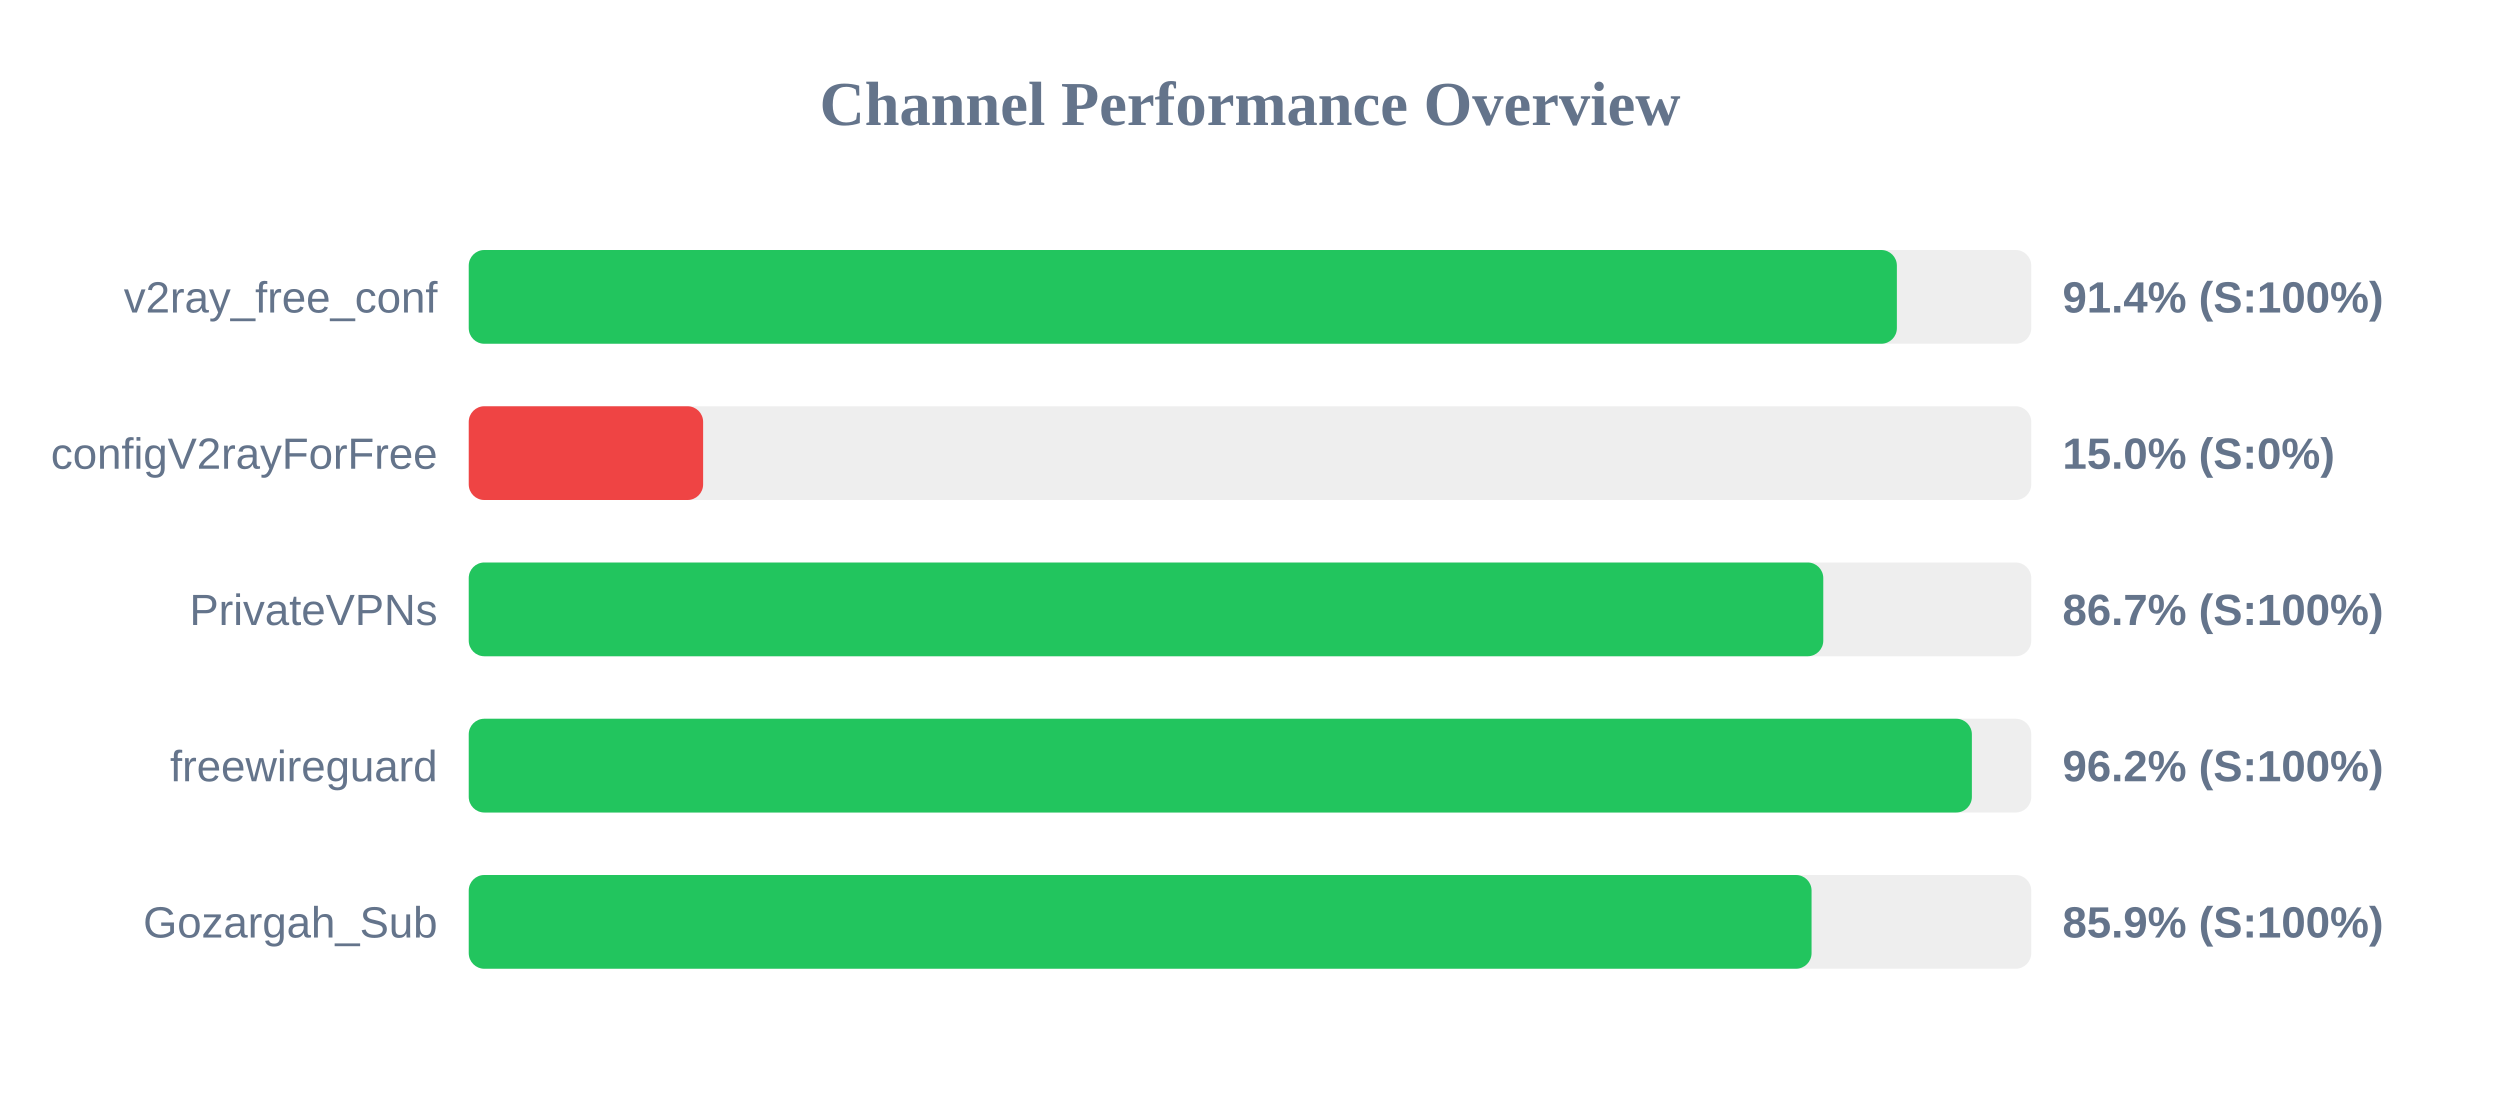
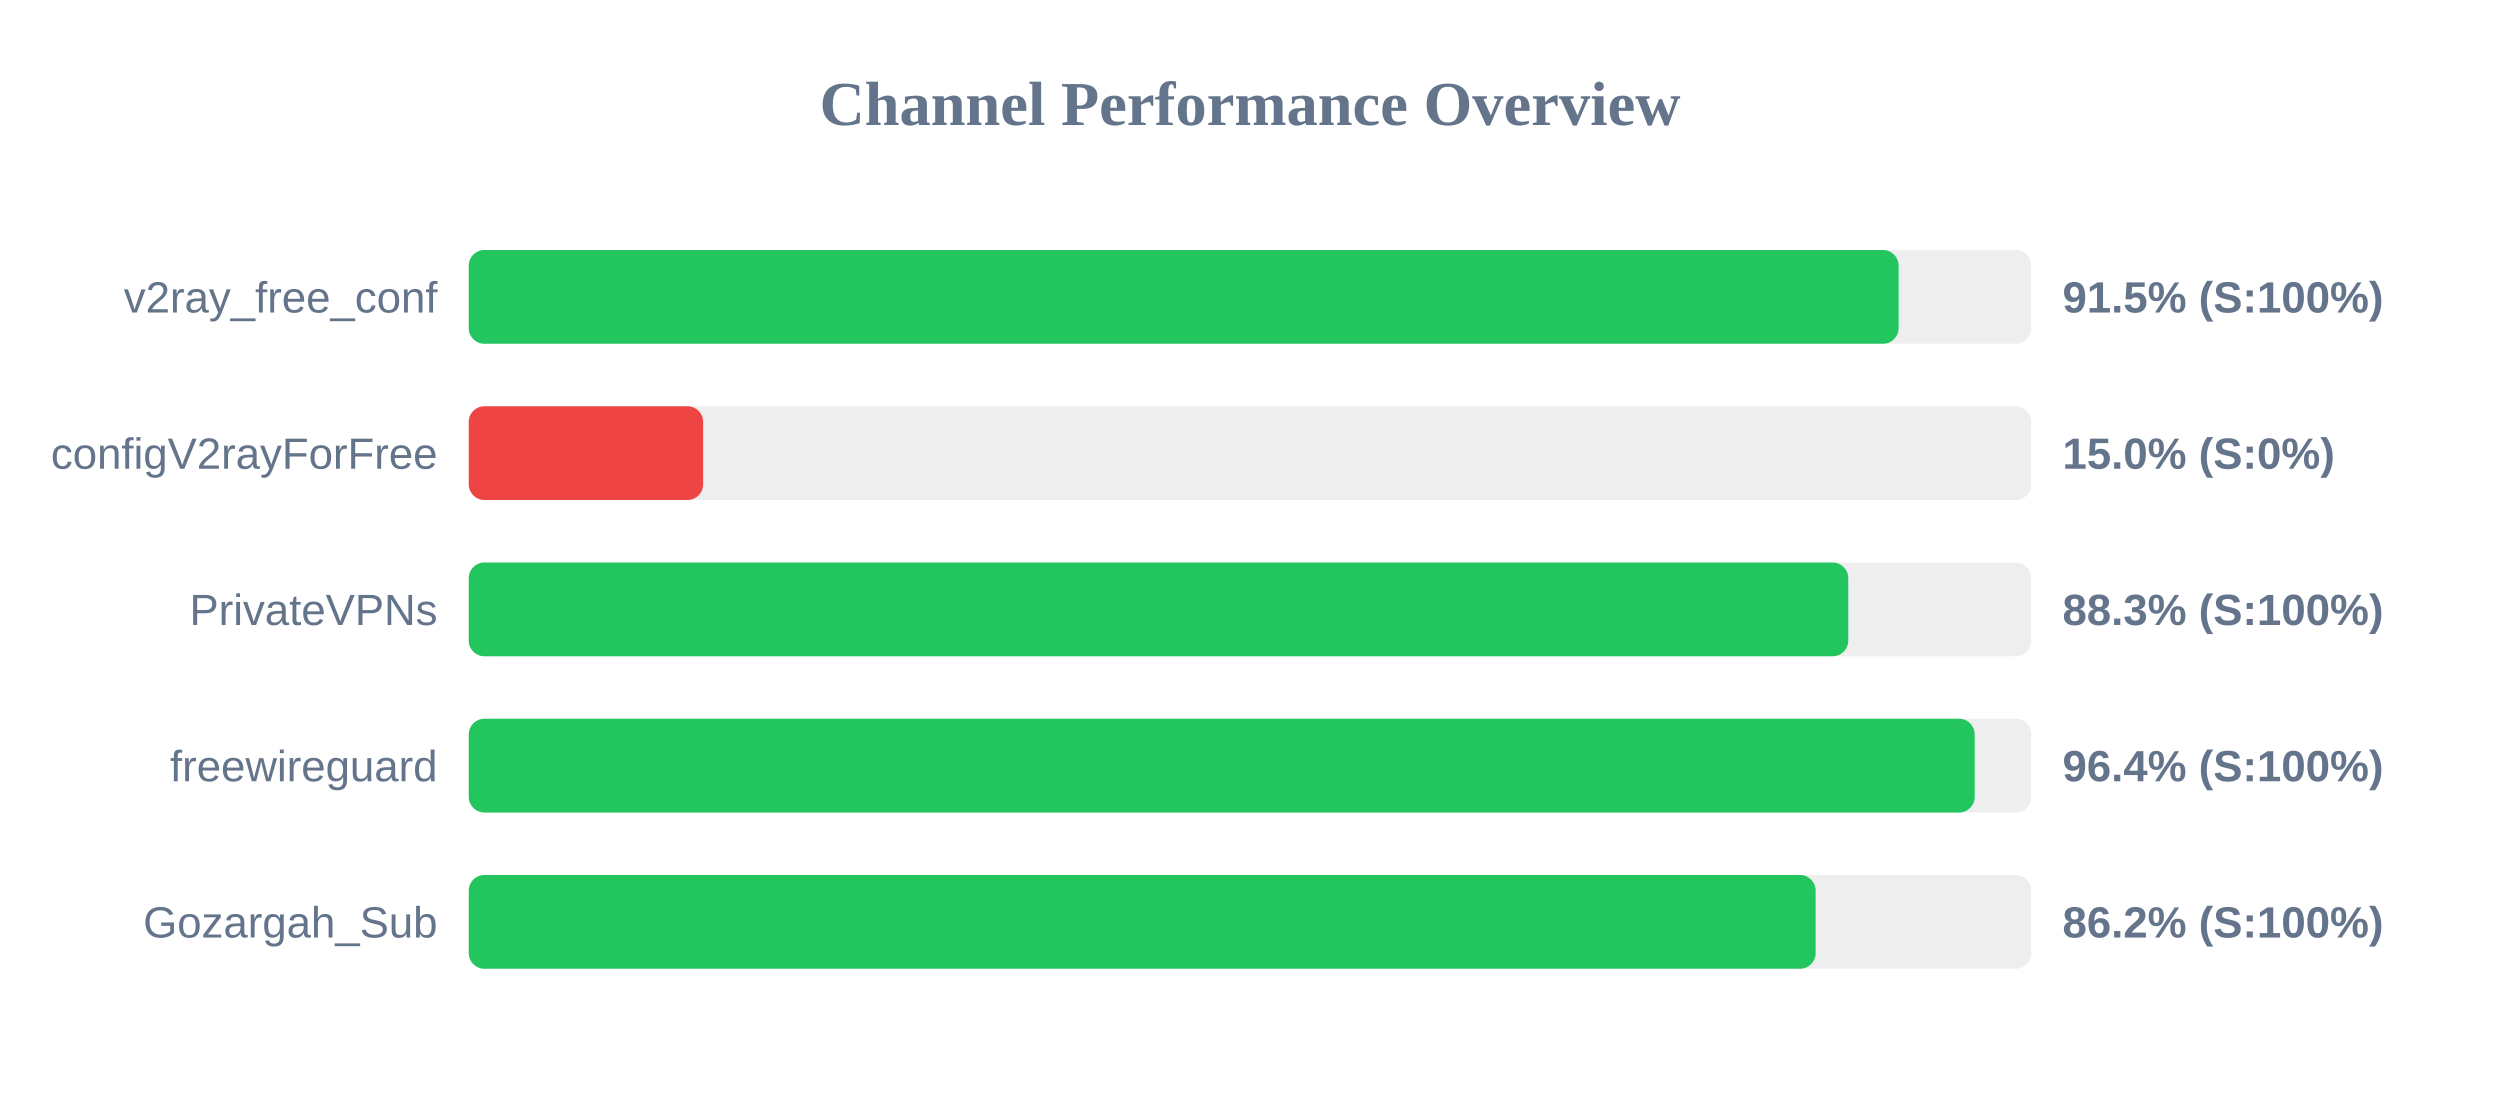
<svg xmlns="http://www.w3.org/2000/svg" width="800" height="350" version="1.1">
  <style>
        .row { font: 14px Arial; fill: #64748b; }
        .score { font: bold 14px Arial; fill: #64748b; }
    </style>
  <text x="400" y="40" text-anchor="middle" font-size="20px" font-weight="bold" fill="#64748b">Channel Performance Overview</text>
  <rect x="150" y="80" width="500" height="30" fill="#eee" rx="5" />
-   <rect x="150" y="80" width="457.0" height="30" fill="#22c55e" rx="5" />
+   <rect x="150" y="80" width="457.55" height="30" fill="#22c55e" rx="5" />
  <text x="140" y="100" text-anchor="end" class="row">v2ray_free_conf</text>
-   <text x="660" y="100" text-anchor="start" class="score">91.4% (S:100%)</text>
+   <text x="660" y="100" text-anchor="start" class="score">91.5% (S:100%)</text>
  <rect x="150" y="130" width="500" height="30" fill="#eee" rx="5" />
  <rect x="150" y="130" width="75.0" height="30" fill="#ef4444" rx="5" />
  <text x="140" y="150" text-anchor="end" class="row">configV2rayForFree</text>
  <text x="660" y="150" text-anchor="start" class="score">15.0% (S:0%)</text>
  <rect x="150" y="180" width="500" height="30" fill="#eee" rx="5" />
-   <rect x="150" y="180" width="433.45" height="30" fill="#22c55e" rx="5" />
+   <rect x="150" y="180" width="441.45" height="30" fill="#22c55e" rx="5" />
  <text x="140" y="200" text-anchor="end" class="row">PrivateVPNs</text>
-   <text x="660" y="200" text-anchor="start" class="score">86.7% (S:100%)</text>
+   <text x="660" y="200" text-anchor="start" class="score">88.3% (S:100%)</text>
  <rect x="150" y="230" width="500" height="30" fill="#eee" rx="5" />
-   <rect x="150" y="230" width="481.0" height="30" fill="#22c55e" rx="5" />
+   <rect x="150" y="230" width="481.9" height="30" fill="#22c55e" rx="5" />
  <text x="140" y="250" text-anchor="end" class="row">freewireguard</text>
-   <text x="660" y="250" text-anchor="start" class="score">96.2% (S:100%)</text>
+   <text x="660" y="250" text-anchor="start" class="score">96.4% (S:100%)</text>
  <rect x="150" y="280" width="500" height="30" fill="#eee" rx="5" />
-   <rect x="150" y="280" width="429.7" height="30" fill="#22c55e" rx="5" />
+   <rect x="150" y="280" width="431.0" height="30" fill="#22c55e" rx="5" />
  <text x="140" y="300" text-anchor="end" class="row">Gozargah_Sub</text>
-   <text x="660" y="300" text-anchor="start" class="score">85.9% (S:100%)</text>
+   <text x="660" y="300" text-anchor="start" class="score">86.2% (S:100%)</text>
</svg>
